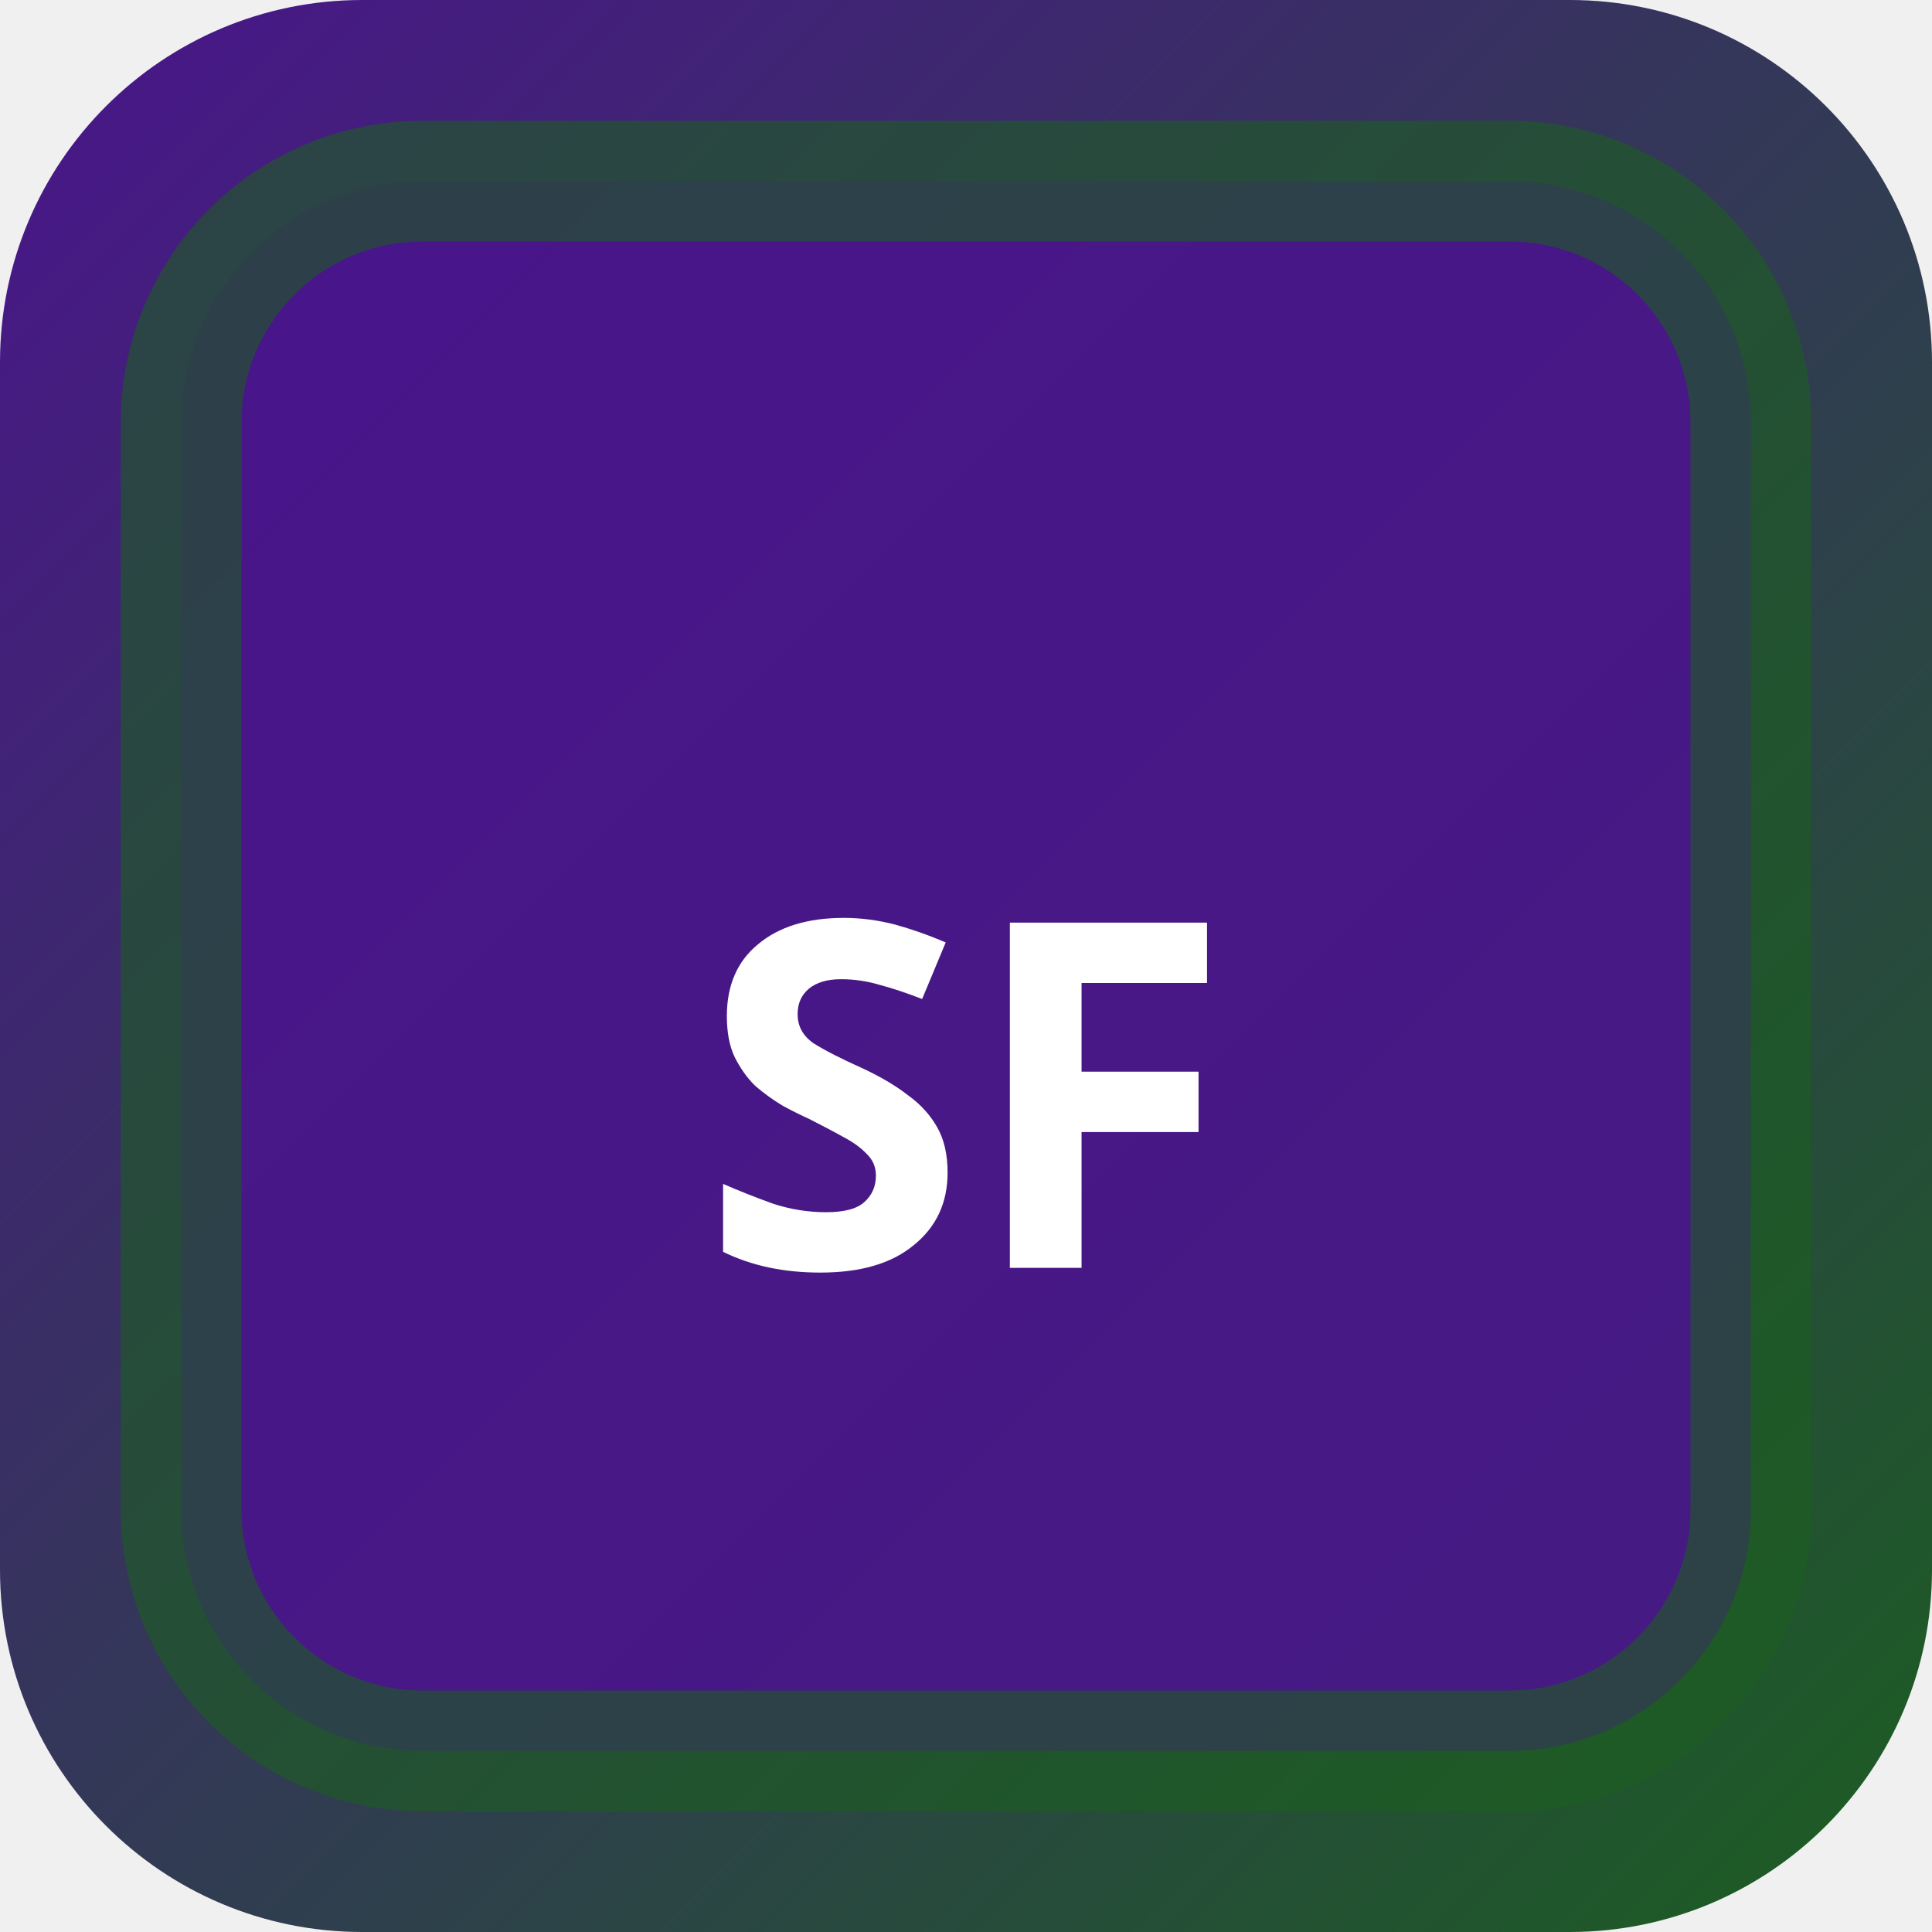
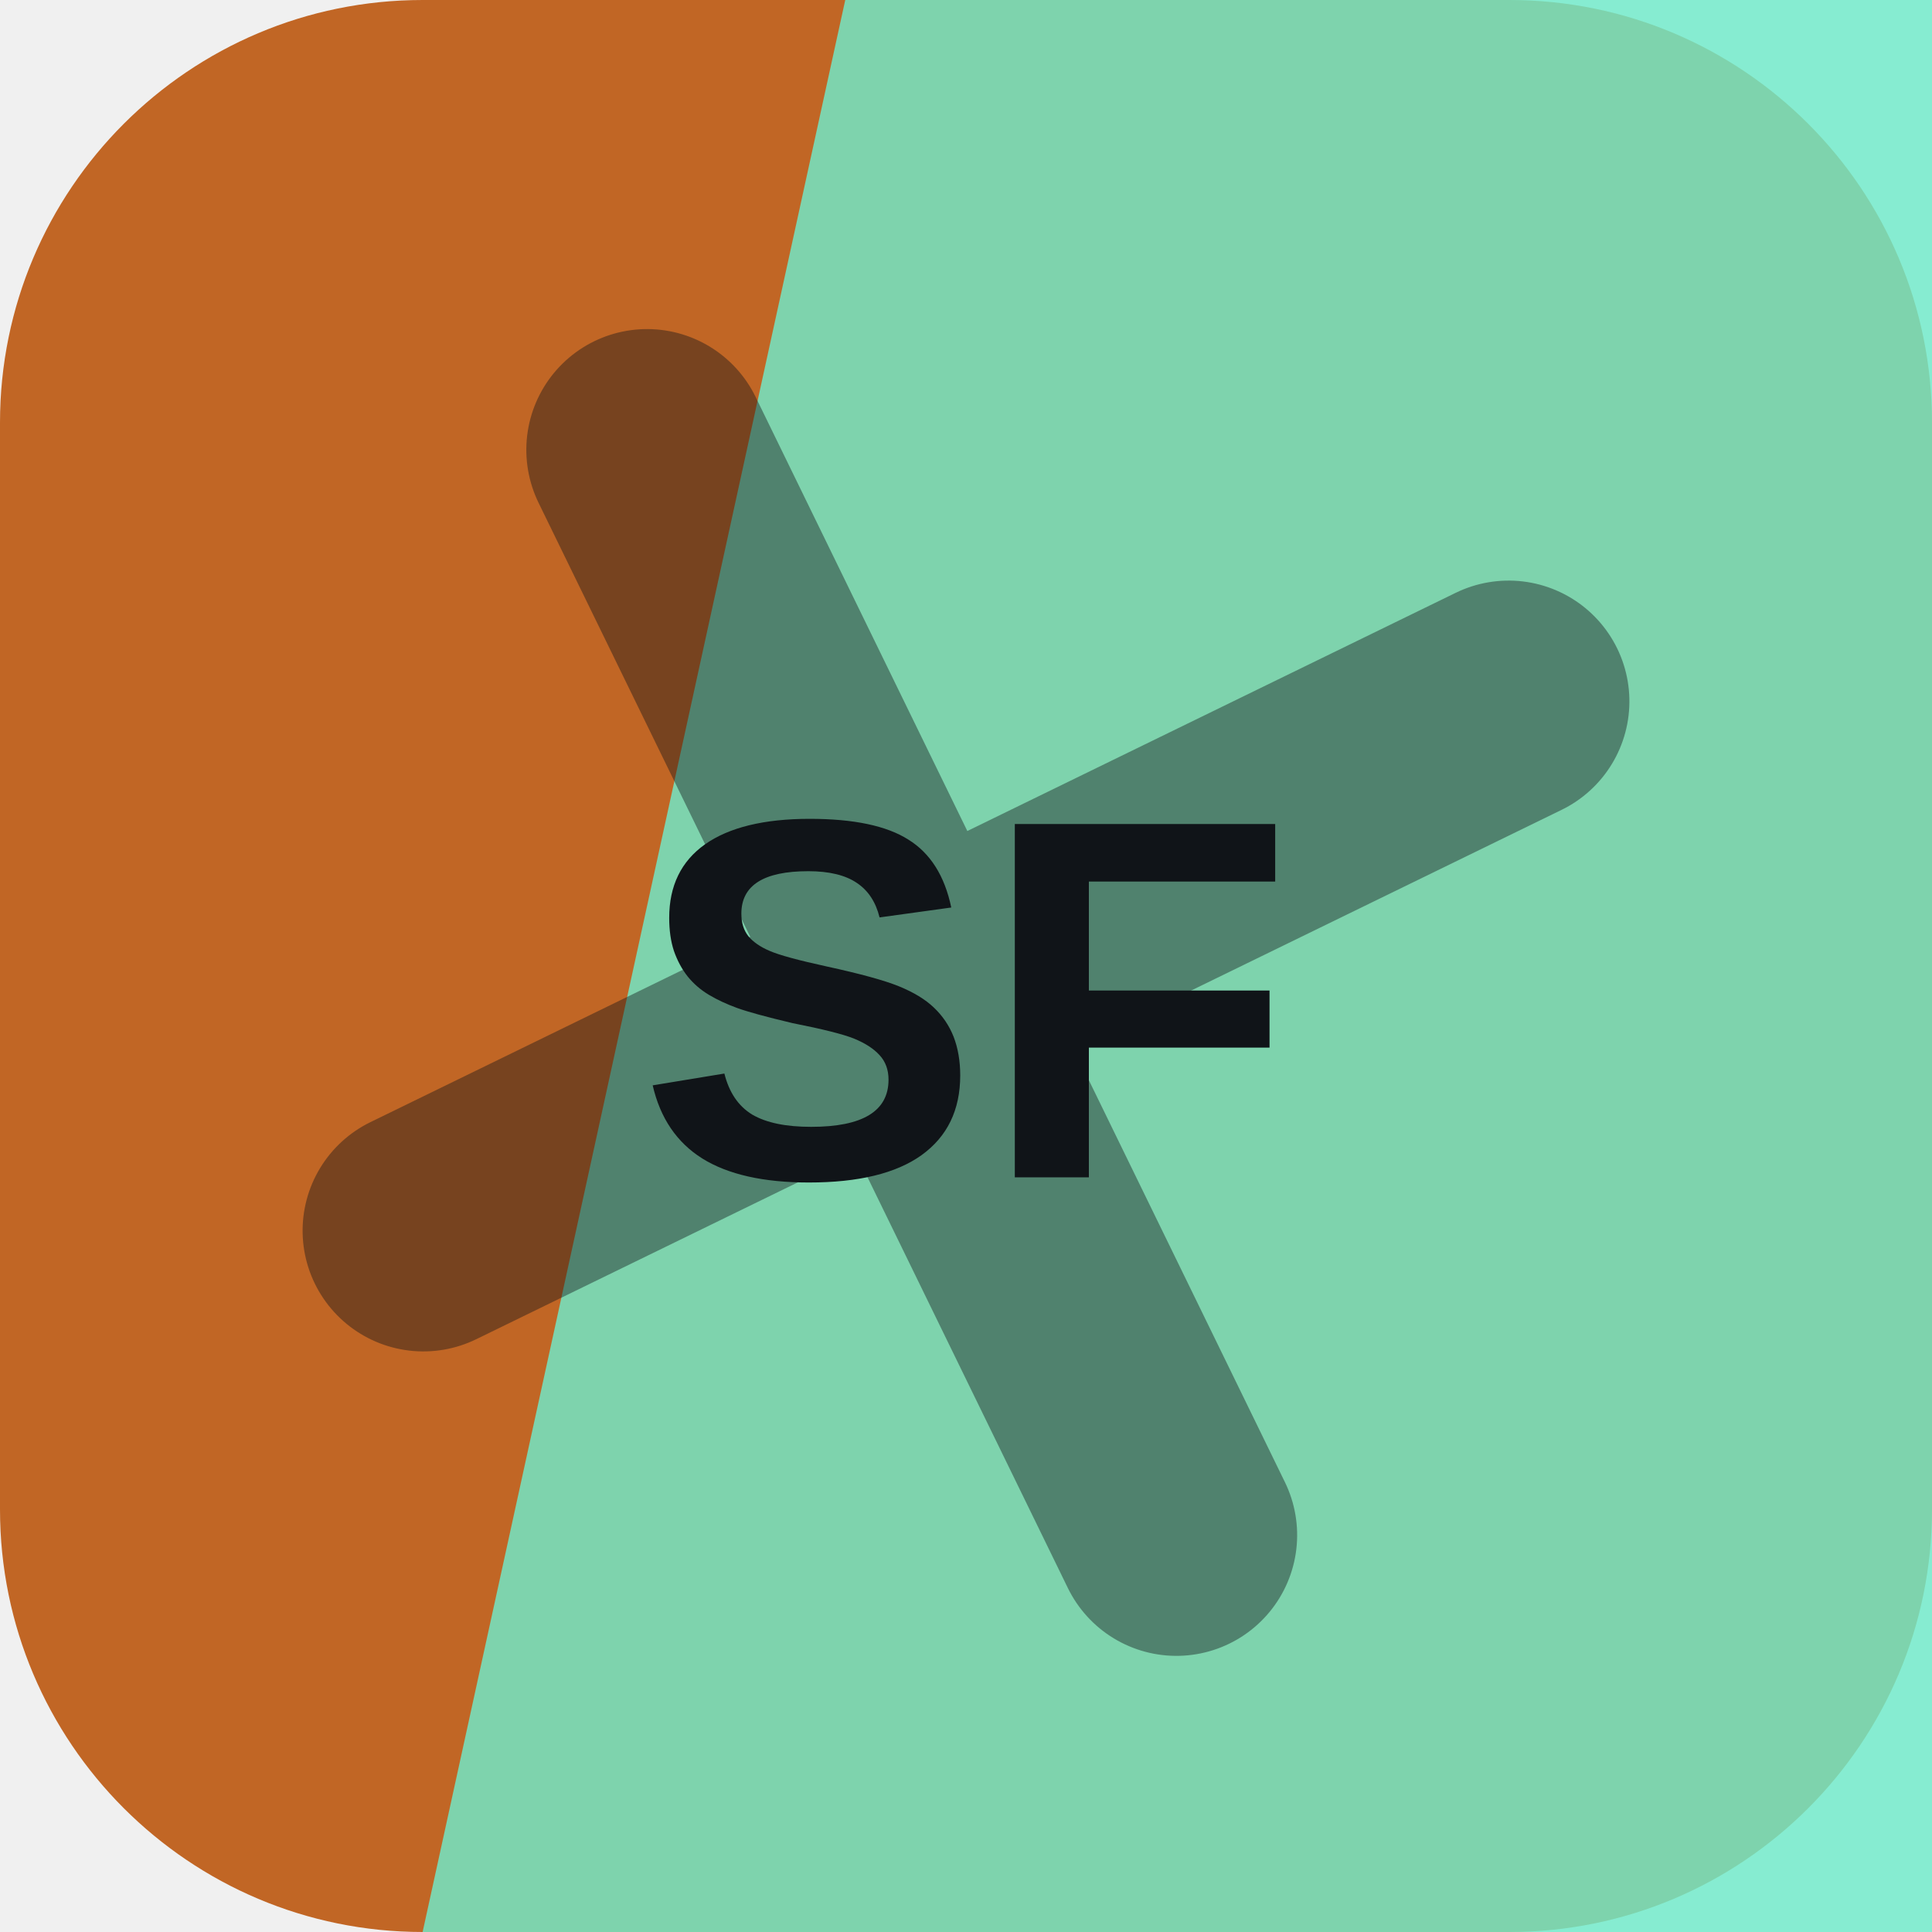
- <svg xmlns="http://www.w3.org/2000/svg" width="32" height="32" viewBox="0 0 32 32">
-   <defs>
-     <linearGradient id="bgsf-t" x1="0" y1="0" x2="1" y2="1">
-       <stop offset="0%" stop-color="#4a148c" />
-       <stop offset="100%" stop-color="#1b5e20" />
-     </linearGradient>
-   </defs>
-   <rect width="32" height="32" rx="6" fill="url(#bgsf-t)" />
-   <rect x="3" y="3" width="26" height="26" rx="4" fill="rgba(74,20,140,0.9)" stroke="rgba(27,94,32,0.6)" stroke-width="2" />
-   <text x="16" y="21" text-anchor="middle" fill="#fff" font-size="8" font-weight="700" font-family="system-ui">SF</text>
+ <svg xmlns="http://www.w3.org/2000/svg" width="64" height="64" viewBox="0 0 64 64" role="img">
+   <rect width="64" height="64" rx="14" fill="hsl(25 68% 45%)" />
+   <path d="M28 0h36v64H14Z" fill="hsl(164 76% 68%)" opacity="0.82" />
+   <g transform="rotate(64 32 32)" opacity="0.42">
+     <path d="M12 34h40M32 12v40" stroke="#101418" stroke-width="8" stroke-linecap="round" />
+   </g>
+   <text x="32" y="39" text-anchor="middle" fill="#101418" font-family="Arial,Helvetica,sans-serif" font-size="17" font-weight="700" letter-spacing="0">SF</text>
</svg>
